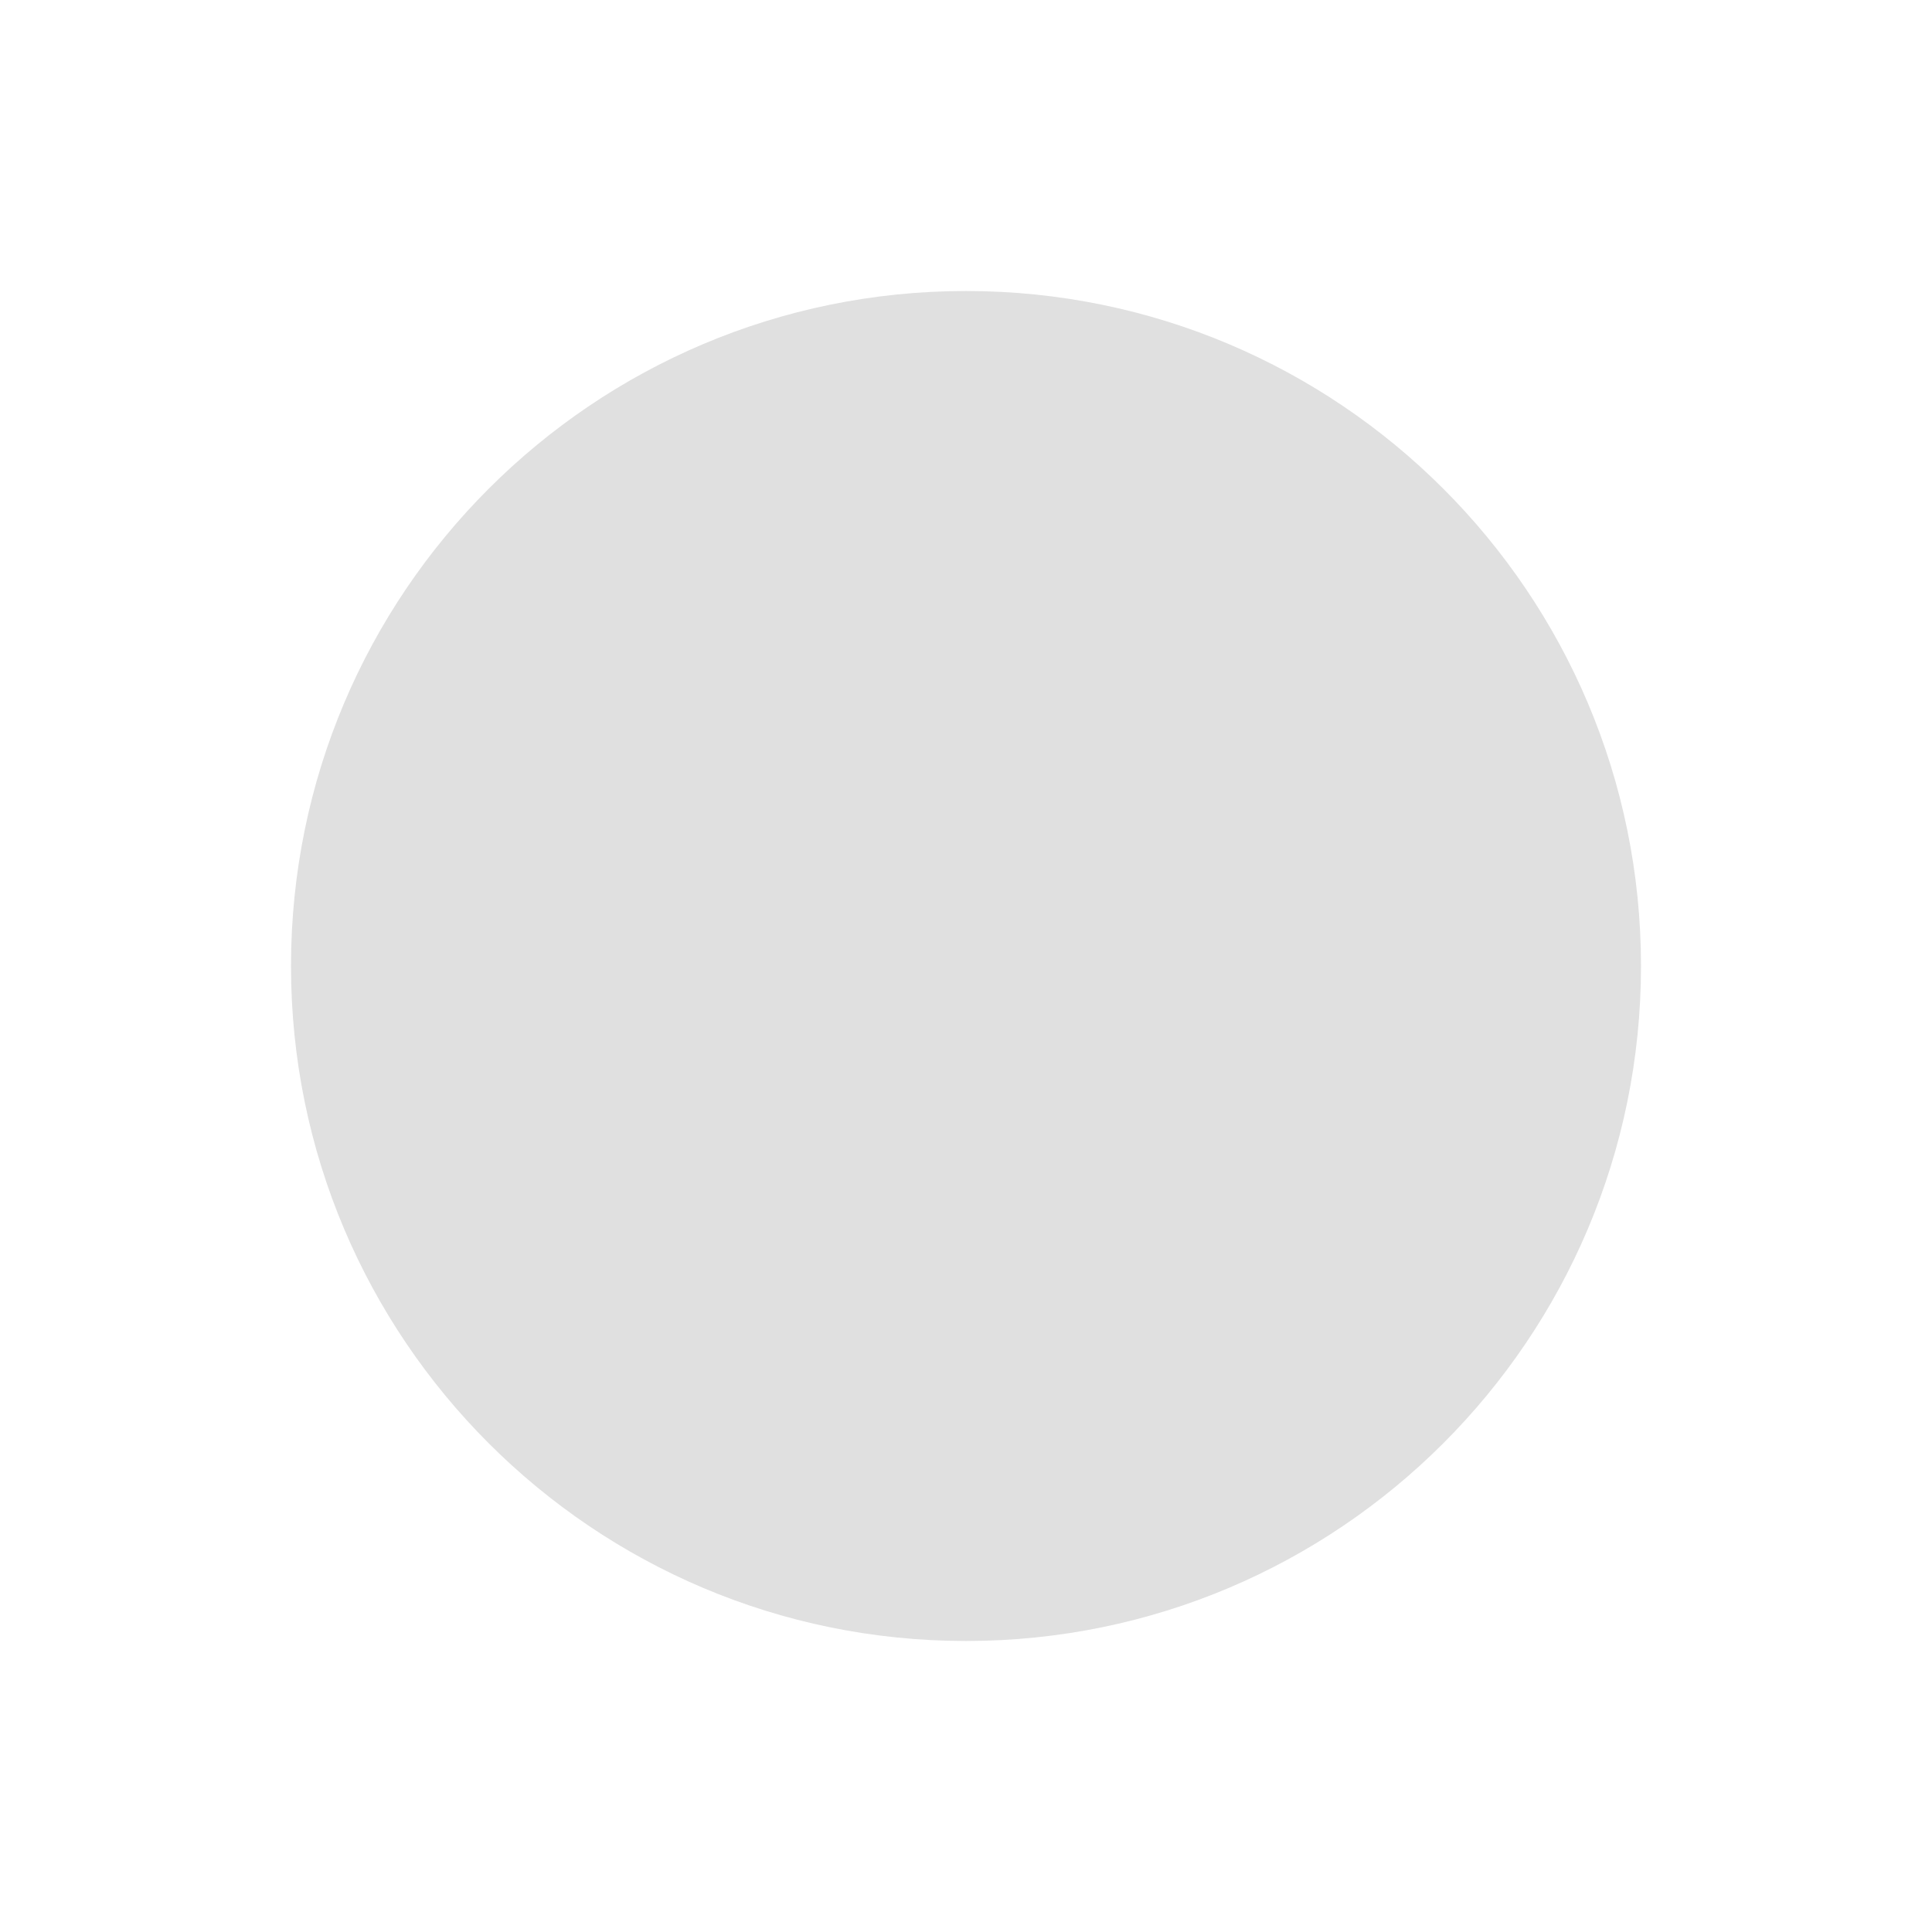
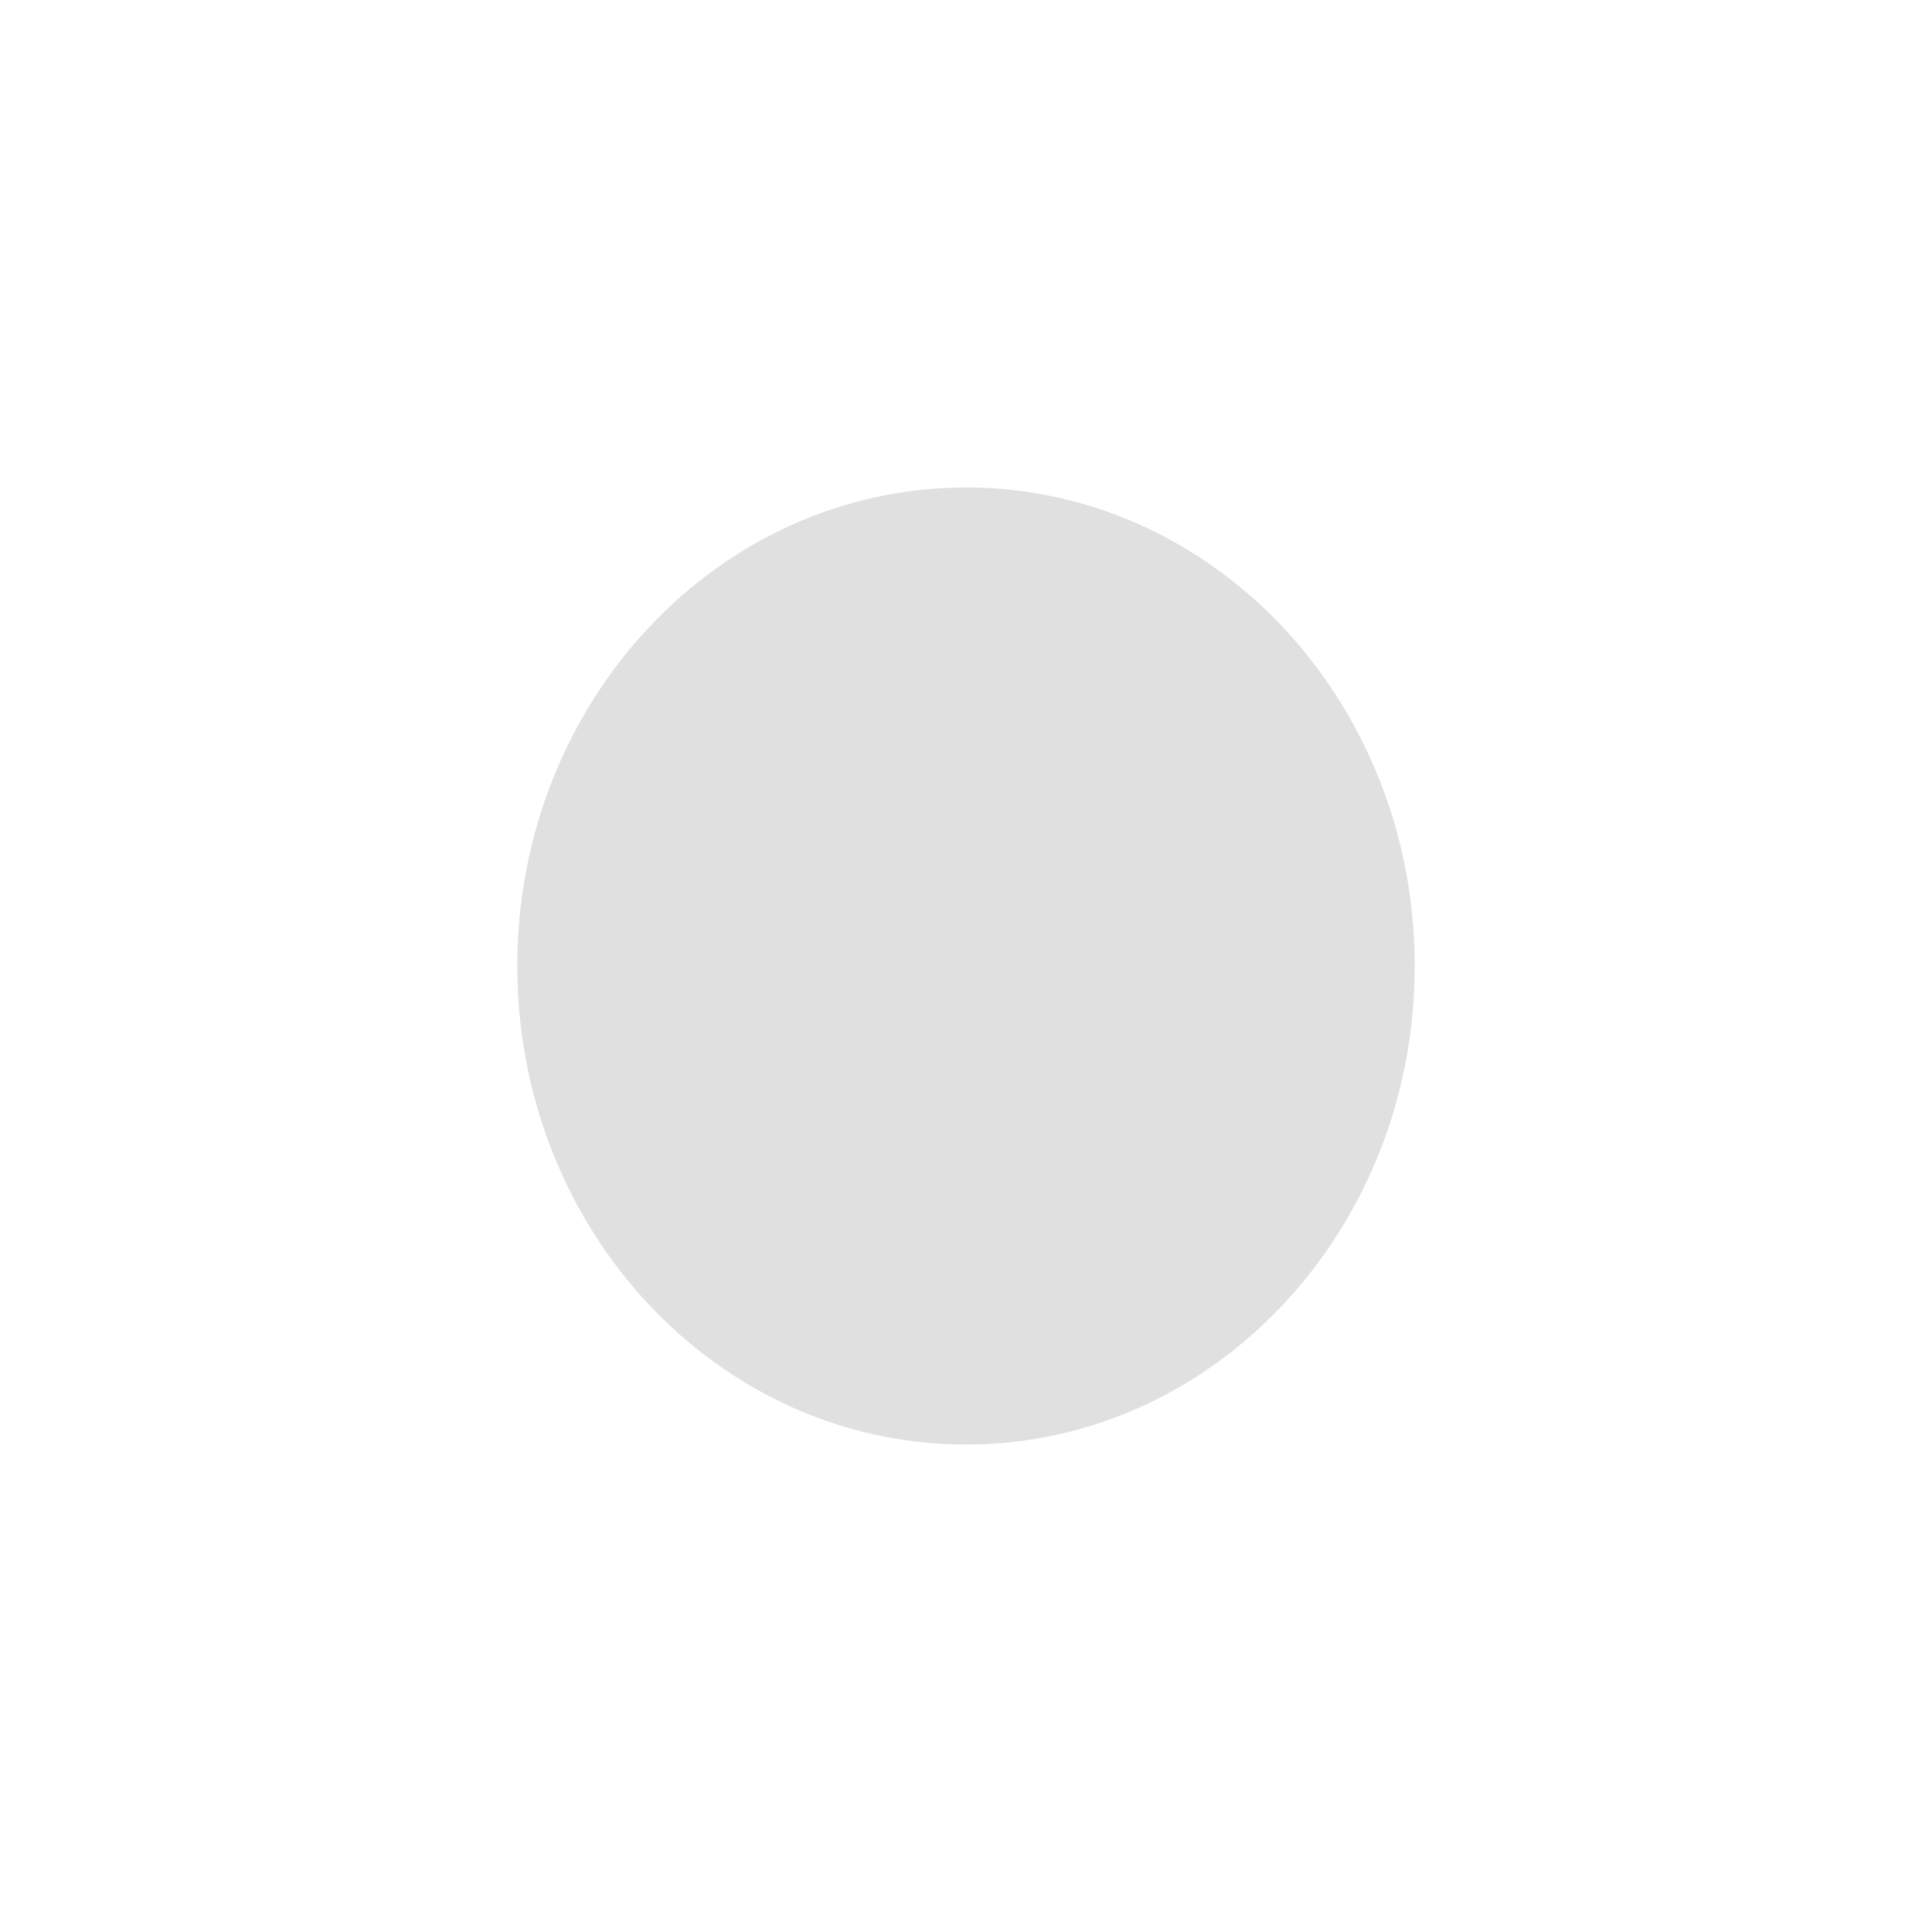
- <svg xmlns="http://www.w3.org/2000/svg" viewBox="0 0 16 16">
-   <circle cx="8" cy="8" r="5.59" fill="#e0e0e0" />
+ <svg xmlns="http://www.w3.org/2000/svg" viewBox="0 0 16 16" version="1.1" id="svg1">
+   <defs id="defs1" />
+   <ellipse cx="8" cy="8" fill="#e0e0e0" id="circle1" rx="3.716" ry="3.963" style="stroke-width:0.687" />
</svg>
